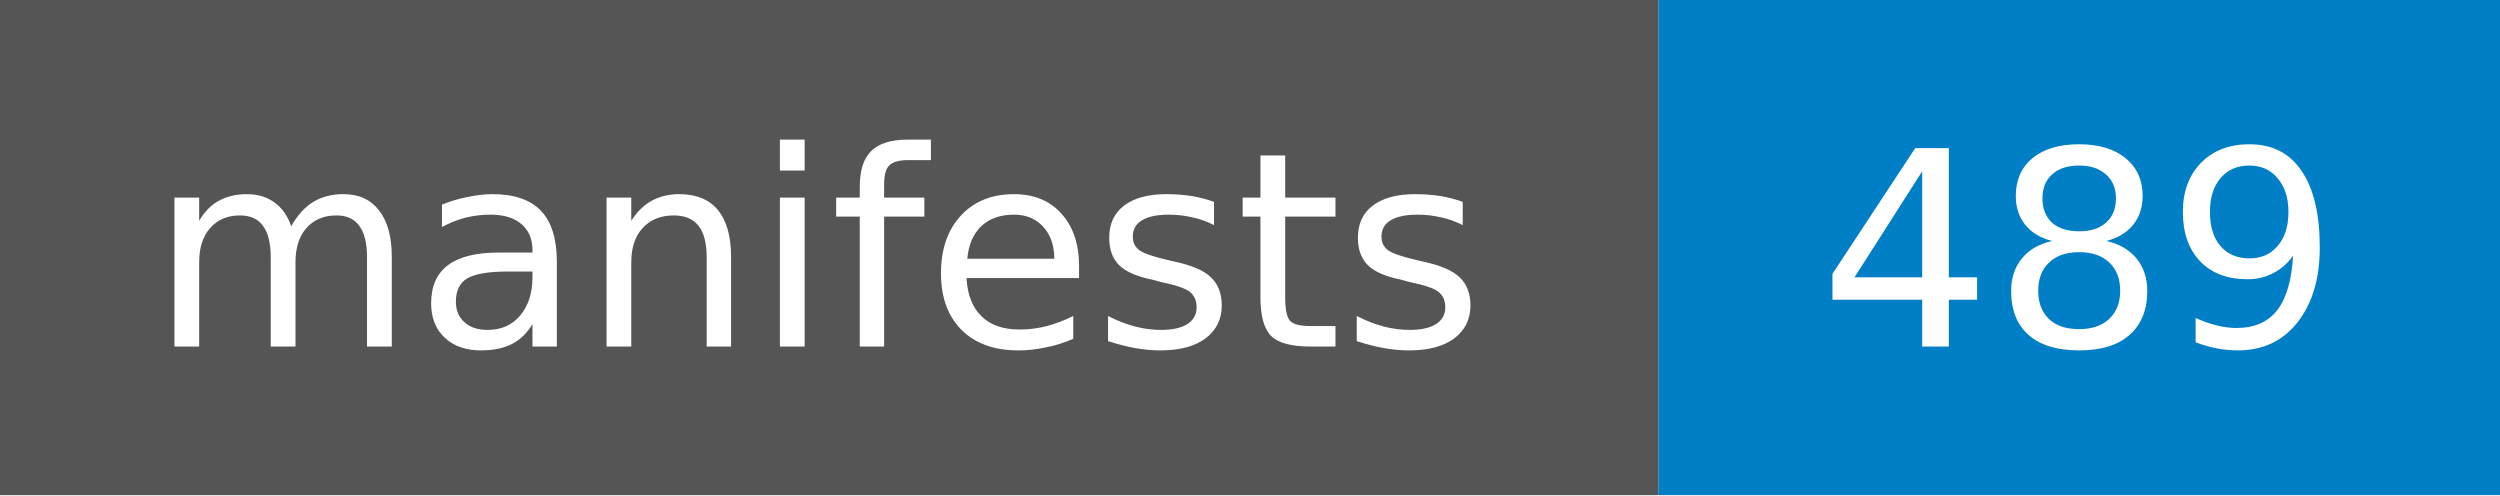
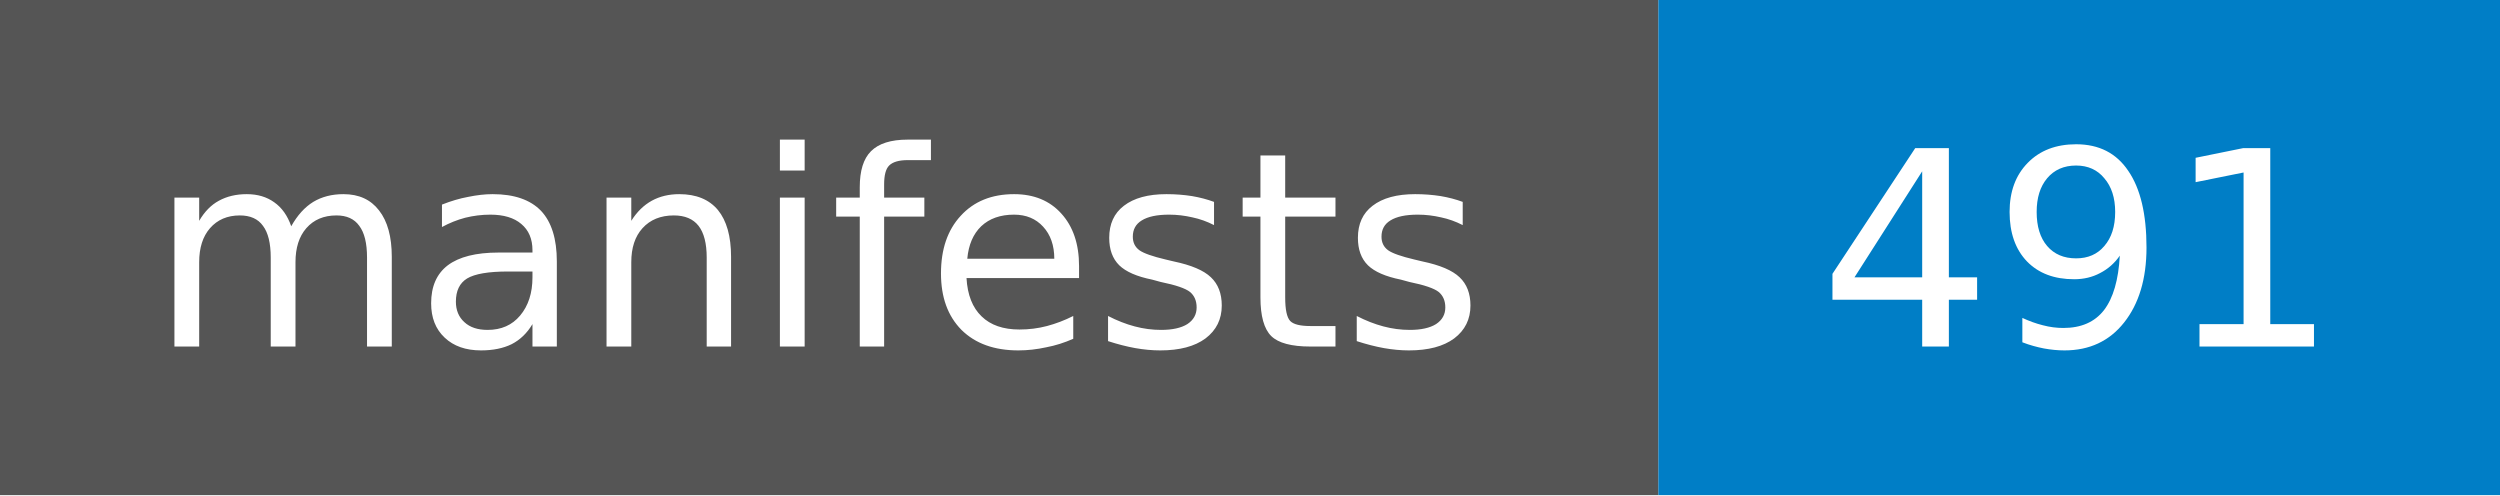
- <svg xmlns="http://www.w3.org/2000/svg" width="101" height="20" role="img" aria-label="manifests: 489">
+ <svg xmlns="http://www.w3.org/2000/svg" width="101" height="20" role="img" aria-label="manifests: 491">
  <style>rect.label-bg{fill:#555}@media (prefers-color-scheme:dark){rect.label-bg{fill:#3f3f3f}}text{font-family:Verdana,DejaVu Sans,Geneva,sans-serif;font-size:11px;fill:#fff}</style>
  <rect class="label-bg" width="67" height="20" />
  <rect x="67" width="34" height="20" fill="#007ec6" />
  <text x="33" y="14" text-anchor="middle">manifests</text>
-   <text x="84" y="14" text-anchor="middle">489</text>
+   <text x="84" y="14" text-anchor="middle">491</text>
</svg>
